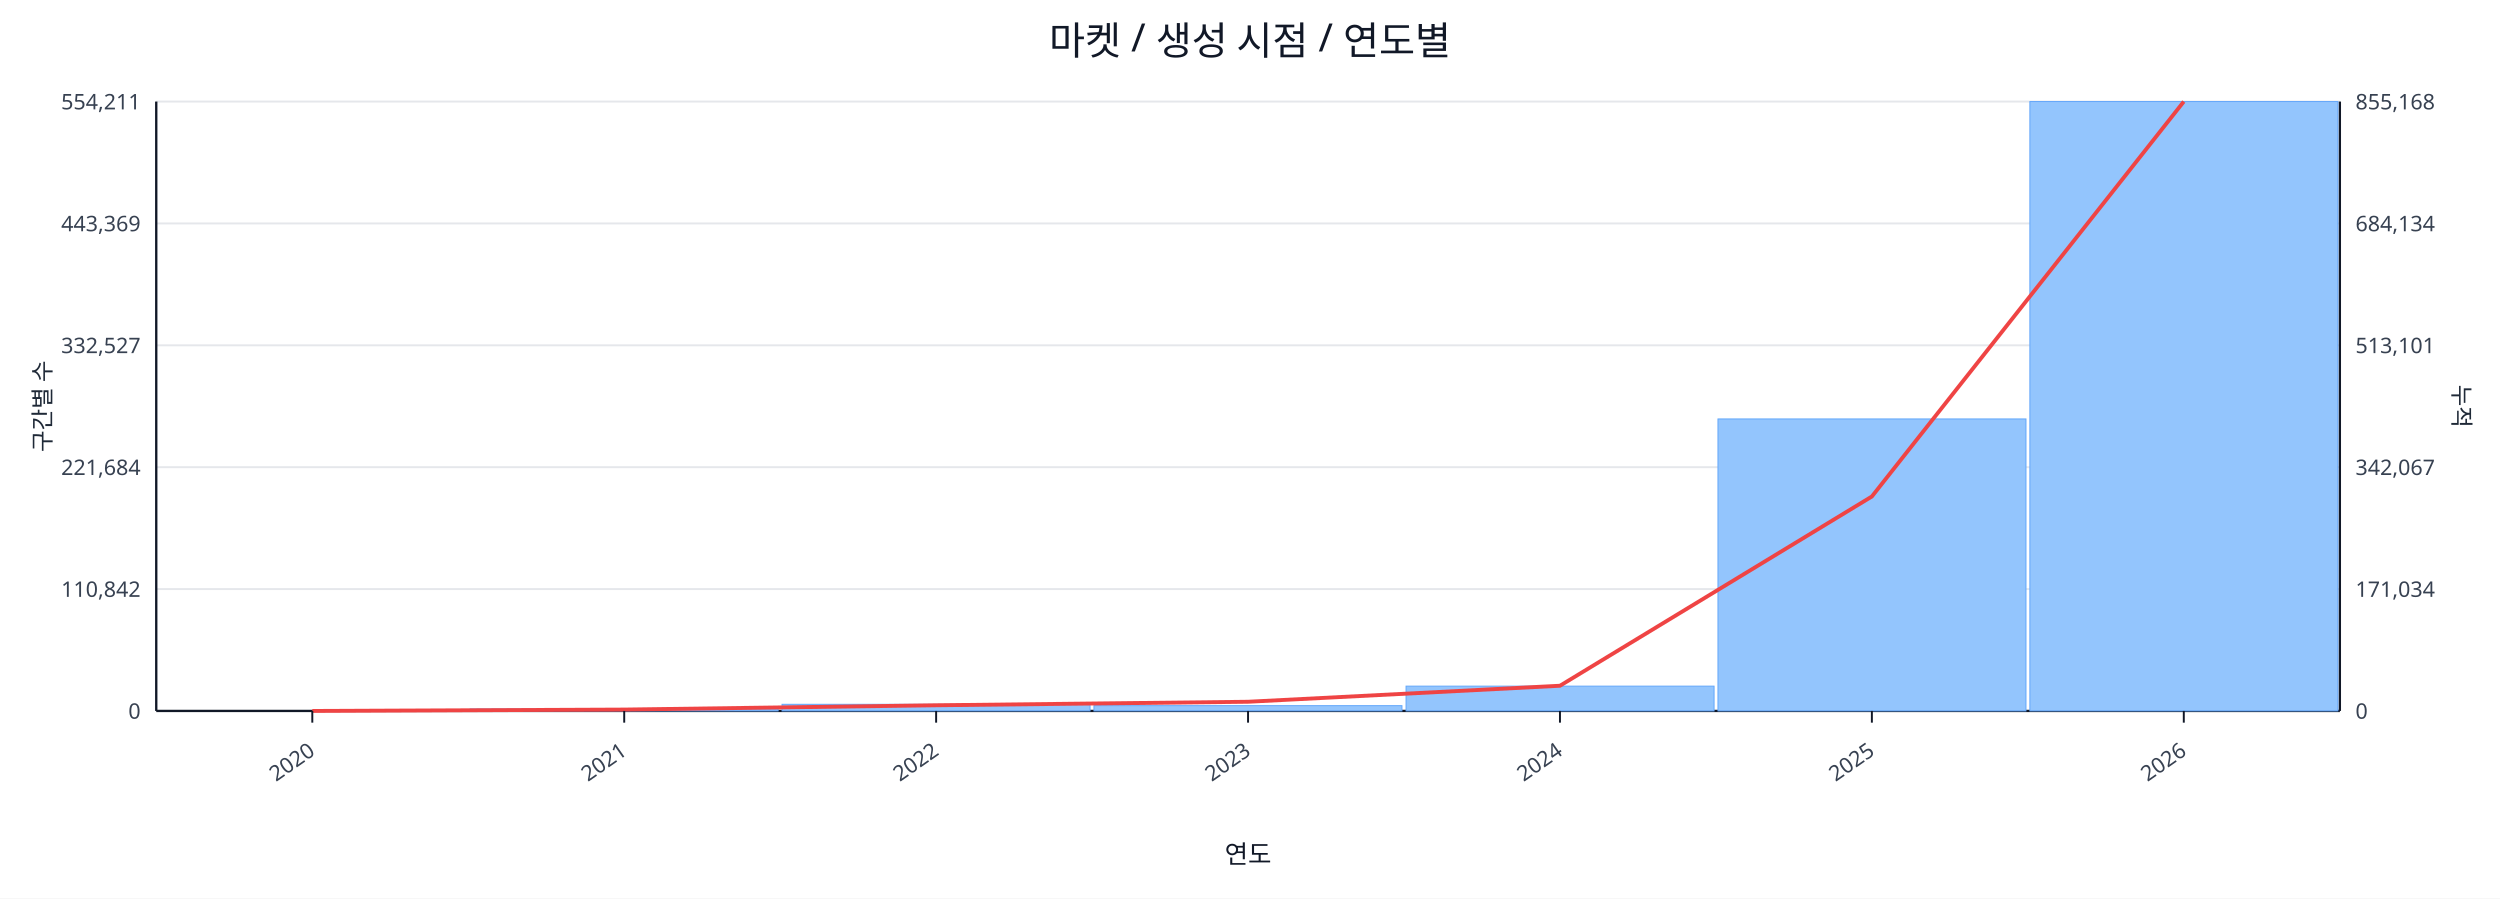
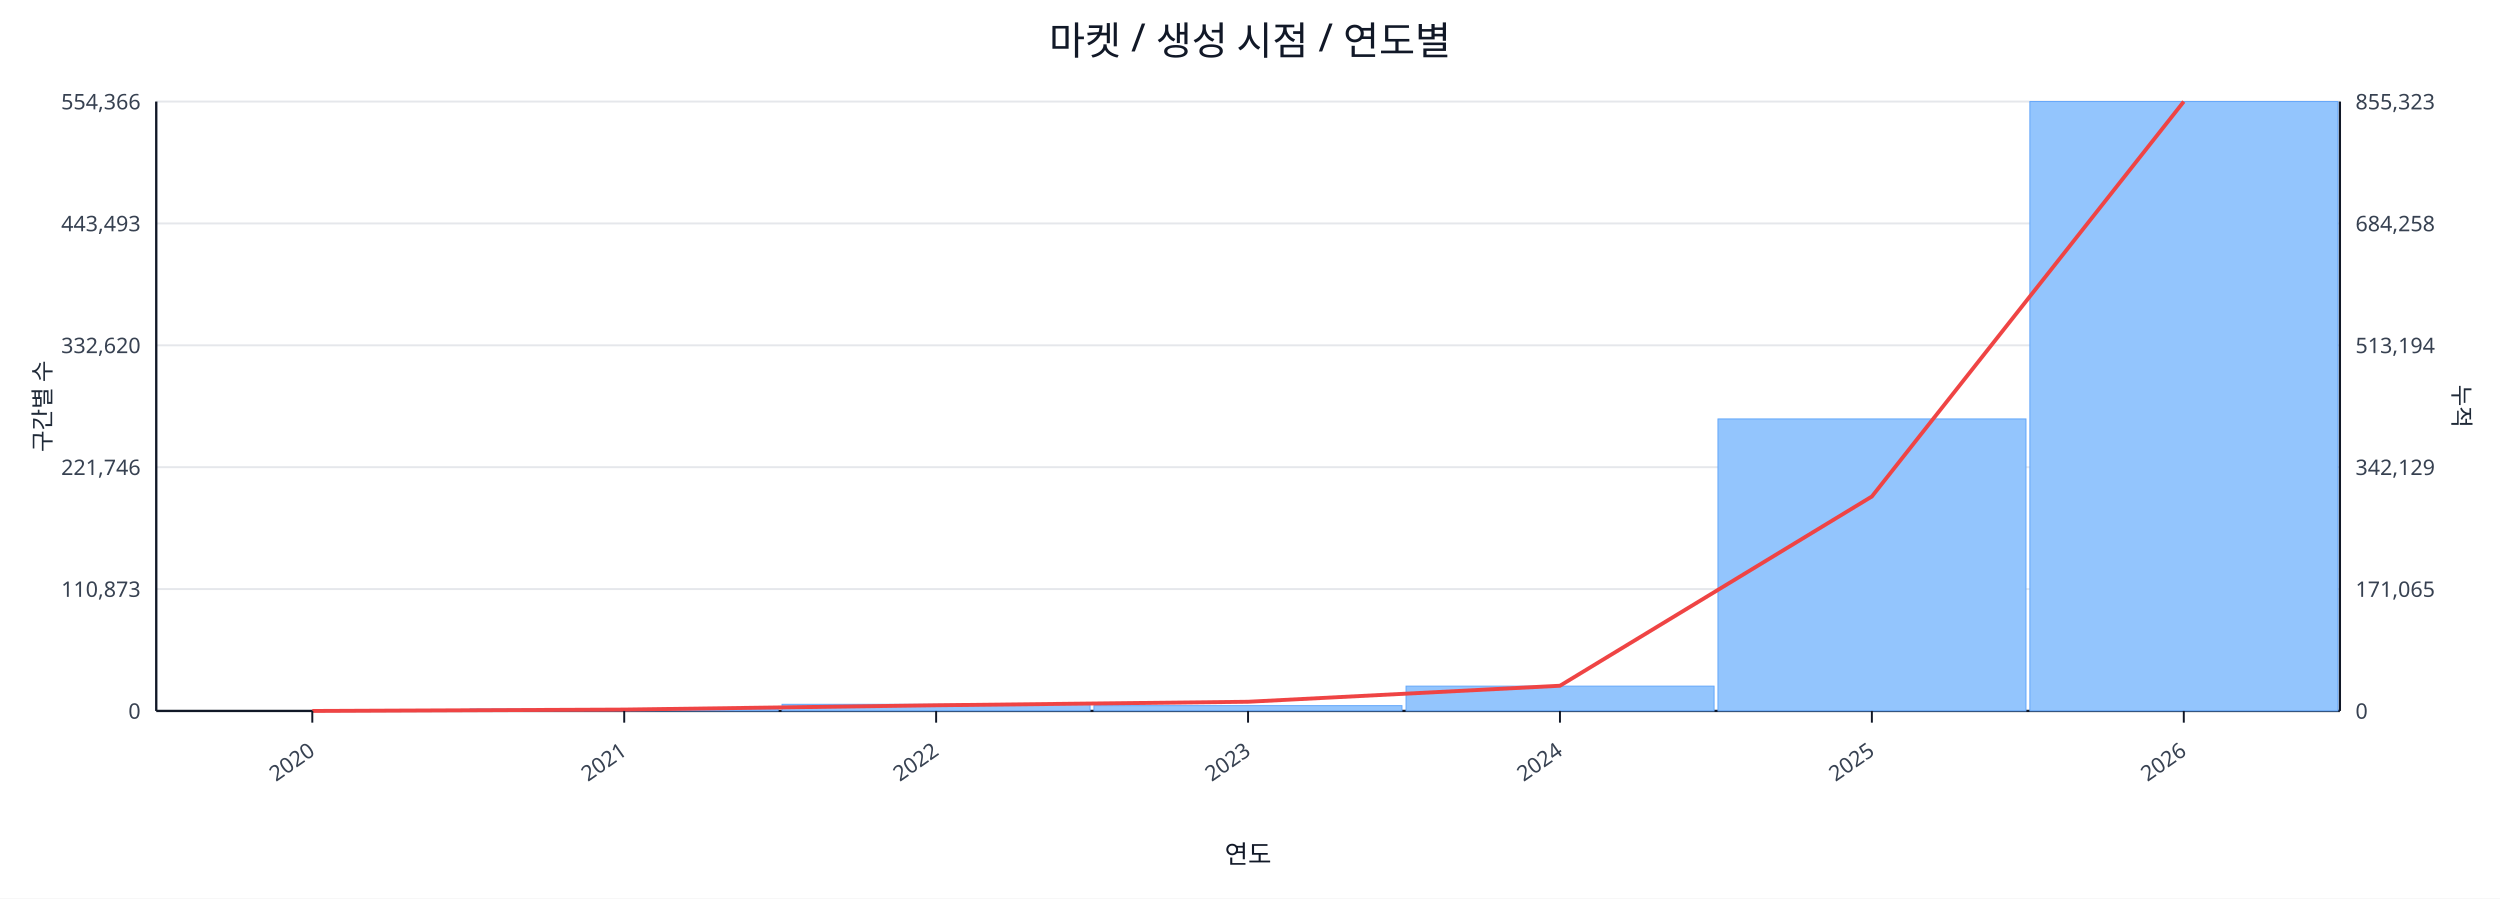
<svg xmlns="http://www.w3.org/2000/svg" width="1280" height="460" viewBox="0 0 1280 460">
  <rect x="0" y="0" width="100%" height="100%" fill="#ffffff" />
  <text x="640.0" y="28" font-size="20" text-anchor="middle" font-family="sans-serif" fill="#111827">마켓 / 생성 시점 / 연도별</text>
  <line x1="80.0" y1="52.0" x2="1198.0" y2="52.0" stroke="#e5e7eb" stroke-width="1" />
-   <text x="72.0" y="56.0" font-size="11" text-anchor="end" font-family="sans-serif" fill="#374151">554,211</text>
-   <text x="1206.0" y="56.0" font-size="11" text-anchor="start" font-family="sans-serif" fill="#374151">855,168</text>
+   <text x="72.0" y="56.0" font-size="11" text-anchor="end" font-family="sans-serif" fill="#374151">554,366</text>
+   <text x="1206.0" y="56.0" font-size="11" text-anchor="start" font-family="sans-serif" fill="#374151">855,323</text>
  <line x1="80.0" y1="114.4" x2="1198.0" y2="114.4" stroke="#e5e7eb" stroke-width="1" />
-   <text x="72.0" y="118.4" font-size="11" text-anchor="end" font-family="sans-serif" fill="#374151">443,369</text>
-   <text x="1206.0" y="118.4" font-size="11" text-anchor="start" font-family="sans-serif" fill="#374151">684,134</text>
+   <text x="72.0" y="118.4" font-size="11" text-anchor="end" font-family="sans-serif" fill="#374151">443,493</text>
+   <text x="1206.0" y="118.4" font-size="11" text-anchor="start" font-family="sans-serif" fill="#374151">684,258</text>
  <line x1="80.0" y1="176.8" x2="1198.0" y2="176.8" stroke="#e5e7eb" stroke-width="1" />
-   <text x="72.0" y="180.8" font-size="11" text-anchor="end" font-family="sans-serif" fill="#374151">332,527</text>
-   <text x="1206.0" y="180.8" font-size="11" text-anchor="start" font-family="sans-serif" fill="#374151">513,101</text>
+   <text x="72.0" y="180.8" font-size="11" text-anchor="end" font-family="sans-serif" fill="#374151">332,620</text>
+   <text x="1206.0" y="180.8" font-size="11" text-anchor="start" font-family="sans-serif" fill="#374151">513,194</text>
  <line x1="80.0" y1="239.2" x2="1198.0" y2="239.2" stroke="#e5e7eb" stroke-width="1" />
-   <text x="72.0" y="243.2" font-size="11" text-anchor="end" font-family="sans-serif" fill="#374151">221,684</text>
-   <text x="1206.0" y="243.2" font-size="11" text-anchor="start" font-family="sans-serif" fill="#374151">342,067</text>
+   <text x="72.0" y="243.2" font-size="11" text-anchor="end" font-family="sans-serif" fill="#374151">221,746</text>
+   <text x="1206.0" y="243.2" font-size="11" text-anchor="start" font-family="sans-serif" fill="#374151">342,129</text>
  <line x1="80.0" y1="301.6" x2="1198.0" y2="301.6" stroke="#e5e7eb" stroke-width="1" />
-   <text x="72.0" y="305.6" font-size="11" text-anchor="end" font-family="sans-serif" fill="#374151">110,842</text>
-   <text x="1206.0" y="305.6" font-size="11" text-anchor="start" font-family="sans-serif" fill="#374151">171,034</text>
+   <text x="72.0" y="305.6" font-size="11" text-anchor="end" font-family="sans-serif" fill="#374151">110,873</text>
+   <text x="1206.0" y="305.6" font-size="11" text-anchor="start" font-family="sans-serif" fill="#374151">171,065</text>
  <line x1="80.0" y1="364.0" x2="1198.0" y2="364.0" stroke="#e5e7eb" stroke-width="1" />
  <text x="72.0" y="368.0" font-size="11" text-anchor="end" font-family="sans-serif" fill="#374151">0</text>
  <text x="1206.0" y="368.0" font-size="11" text-anchor="start" font-family="sans-serif" fill="#374151">0</text>
  <line x1="80.0" y1="364.0" x2="1198.0" y2="364.0" stroke="#111827" stroke-width="1.2" />
  <line x1="80.0" y1="52.0" x2="80.0" y2="364.0" stroke="#111827" stroke-width="1.2" />
  <line x1="1198.0" y1="52.0" x2="1198.0" y2="364.0" stroke="#111827" stroke-width="1.2" />
  <rect x="81.0" y="364.0" width="157.7" height="0.0" fill="#93c5fd" stroke="#60a5fa" stroke-width="0.5" />
  <rect x="240.7" y="363.0" width="157.7" height="1.0" fill="#93c5fd" stroke="#60a5fa" stroke-width="0.5" />
  <rect x="400.4" y="360.6" width="157.7" height="3.4" fill="#93c5fd" stroke="#60a5fa" stroke-width="0.5" />
  <rect x="560.1" y="361.3" width="157.7" height="2.7" fill="#93c5fd" stroke="#60a5fa" stroke-width="0.5" />
  <rect x="719.9" y="351.3" width="157.7" height="12.7" fill="#93c5fd" stroke="#60a5fa" stroke-width="0.5" />
  <rect x="879.6" y="214.5" width="157.7" height="149.5" fill="#93c5fd" stroke="#60a5fa" stroke-width="0.5" />
  <rect x="1039.3" y="52.0" width="157.7" height="312.0" fill="#93c5fd" stroke="#60a5fa" stroke-width="0.5" />
  <polyline fill="none" stroke="#ef4444" stroke-width="2" points="159.9,364.0 319.6,363.3 479.3,361.1 639.0,359.3 798.7,351.1 958.4,254.2 1118.1,52.0" />
  <line x1="159.9" y1="364.0" x2="159.9" y2="370.0" stroke="#111827" stroke-width="1" />
  <text x="161.9" y="386.0" font-size="11" text-anchor="end" transform="rotate(-35 161.9 386.0)" font-family="sans-serif" fill="#374151">2020</text>
  <line x1="319.6" y1="364.0" x2="319.6" y2="370.0" stroke="#111827" stroke-width="1" />
  <text x="321.6" y="386.0" font-size="11" text-anchor="end" transform="rotate(-35 321.6 386.0)" font-family="sans-serif" fill="#374151">2021</text>
  <line x1="479.3" y1="364.0" x2="479.3" y2="370.0" stroke="#111827" stroke-width="1" />
  <text x="481.3" y="386.0" font-size="11" text-anchor="end" transform="rotate(-35 481.3 386.0)" font-family="sans-serif" fill="#374151">2022</text>
  <line x1="639.0" y1="364.0" x2="639.0" y2="370.0" stroke="#111827" stroke-width="1" />
  <text x="641.0" y="386.0" font-size="11" text-anchor="end" transform="rotate(-35 641.0 386.0)" font-family="sans-serif" fill="#374151">2023</text>
  <line x1="798.7" y1="364.0" x2="798.7" y2="370.0" stroke="#111827" stroke-width="1" />
  <text x="800.7" y="386.0" font-size="11" text-anchor="end" transform="rotate(-35 800.7 386.0)" font-family="sans-serif" fill="#374151">2024</text>
  <line x1="958.4" y1="364.0" x2="958.4" y2="370.0" stroke="#111827" stroke-width="1" />
  <text x="960.4" y="386.0" font-size="11" text-anchor="end" transform="rotate(-35 960.4 386.0)" font-family="sans-serif" fill="#374151">2025</text>
  <line x1="1118.1" y1="364.0" x2="1118.1" y2="370.0" stroke="#111827" stroke-width="1" />
  <text x="1120.1" y="386.0" font-size="11" text-anchor="end" transform="rotate(-35 1120.1 386.0)" font-family="sans-serif" fill="#374151">2026</text>
  <text x="26" y="208.0" font-size="12" transform="rotate(-90 26 208.0)" text-anchor="middle" font-family="sans-serif" fill="#1f2937">구간별 수</text>
  <text x="1256.0" y="208.0" font-size="12" transform="rotate(90 1256.0 208.0)" text-anchor="middle" font-family="sans-serif" fill="#1f2937">누적</text>
  <text x="639.0" y="442.0" font-size="13" text-anchor="middle" font-family="sans-serif" fill="#111827">연도</text>
</svg>
